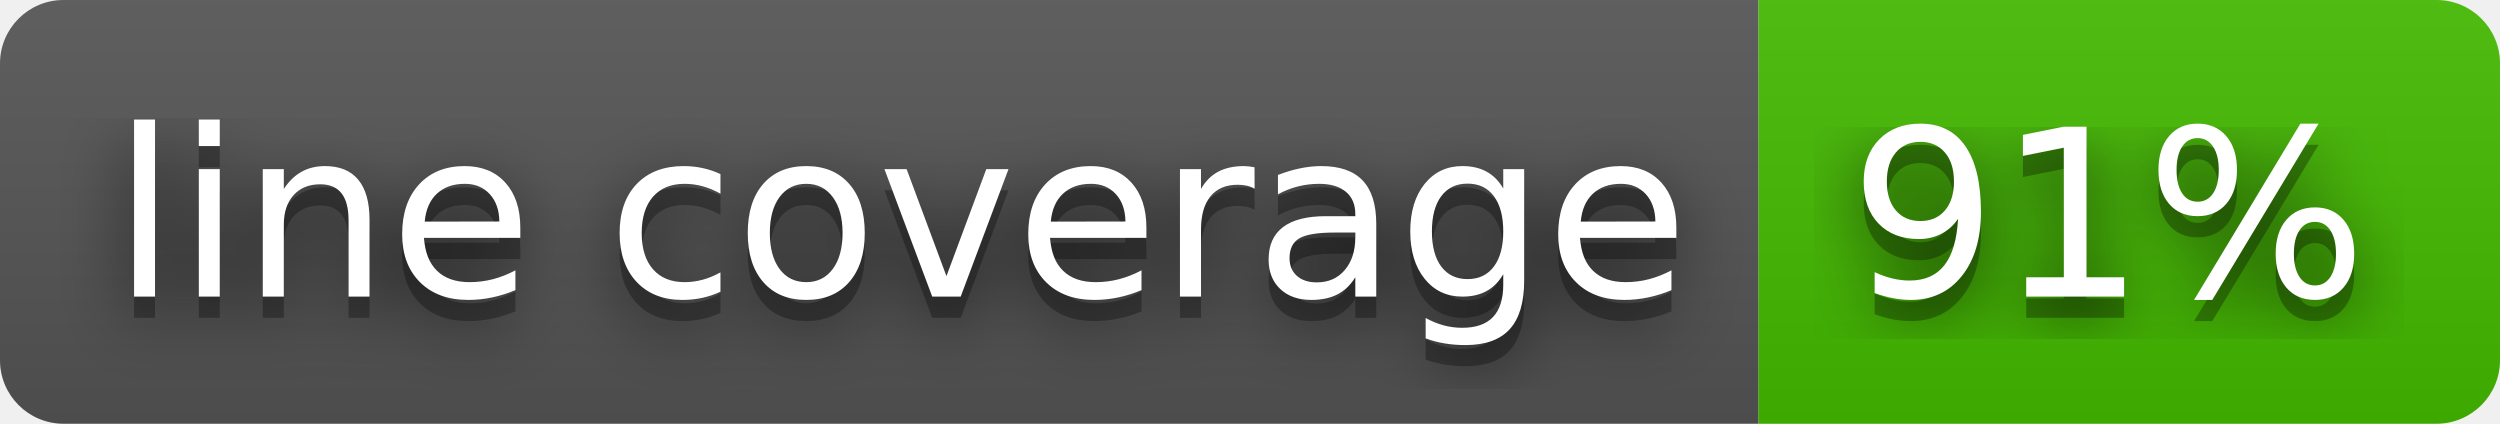
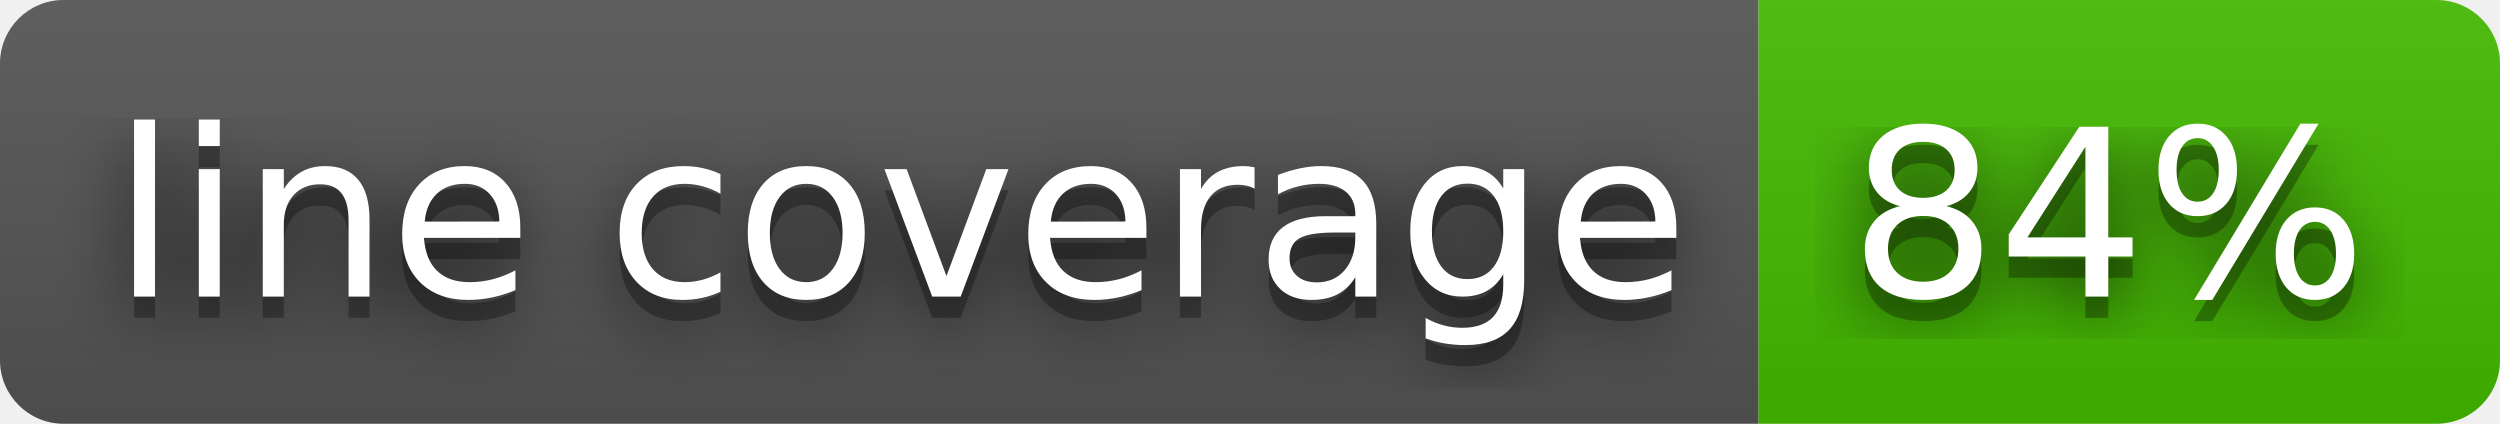
- <svg xmlns="http://www.w3.org/2000/svg" width="118" height="20" role="img" aria-label="line coverage: 91%">
+ <svg xmlns="http://www.w3.org/2000/svg" width="118" height="20" role="img" aria-label="line coverage: 84%">
  <filter id="blur">
    <feGaussianBlur stdDeviation="16" />
  </filter>
  <linearGradient id="s" x2="0" y2="100%">
    <stop offset="0" stop-color="#bbb" stop-opacity=".1" />
    <stop offset="1" stop-opacity=".1" />
  </linearGradient>
  <clipPath id="r">
    <rect width="118" height="20" rx="3" />
  </clipPath>
  <g clip-path="url(#r)">
    <rect width="83" height="20" fill="#555" />
    <rect x="83" width="35" height="20" fill="#4b0" />
    <rect width="118" height="20" fill="url(#s)" />
  </g>
  <g fill="#fff" text-anchor="middle" font-family="Verdana,Geneva,DejaVu Sans,sans-serif" text-rendering="geometricPrecision" font-size="110">
    <g transform="scale(.1)">
      <g aria-hidden="true" fill="#010101">
        <text x="425" y="150" fill-opacity=".8" filter="url(#blur)" textLength="730">line coverage</text>
        <text x="425" y="150" fill-opacity=".3" textLength="730">line coverage</text>
      </g>
      <text x="425" y="140" textLength="730">line coverage</text>
    </g>
    <g transform="scale(.1)">
      <g aria-hidden="true" fill="#010101">
-         <text x="995" y="150" fill-opacity=".8" filter="url(#blur)" textLength="250">91%</text>
-         <text x="995" y="150" fill-opacity=".3" textLength="250">91%</text>
+         <text x="995" y="150" fill-opacity=".8" filter="url(#blur)" textLength="250">84%</text>
+         <text x="995" y="150" fill-opacity=".3" textLength="250">84%</text>
      </g>
-       <text x="995" y="140" textLength="250">91%</text>
+       <text x="995" y="140" textLength="250">84%</text>
    </g>
  </g>
</svg>
